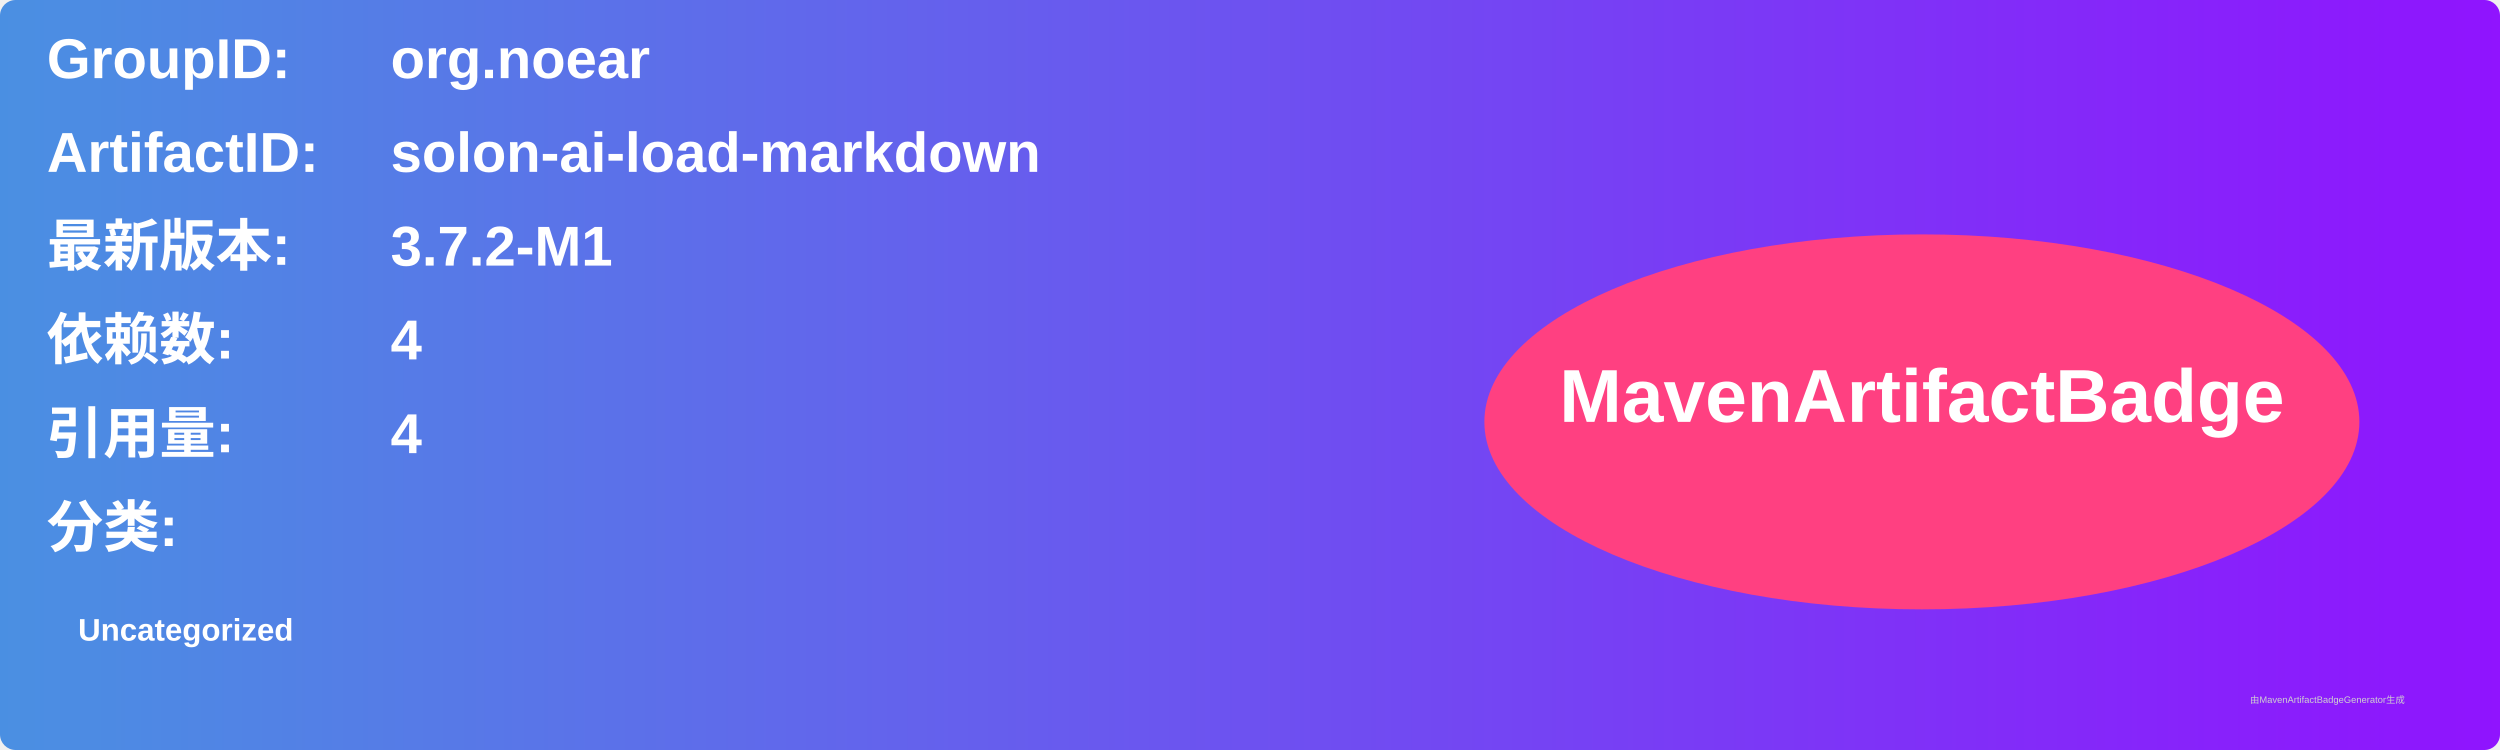
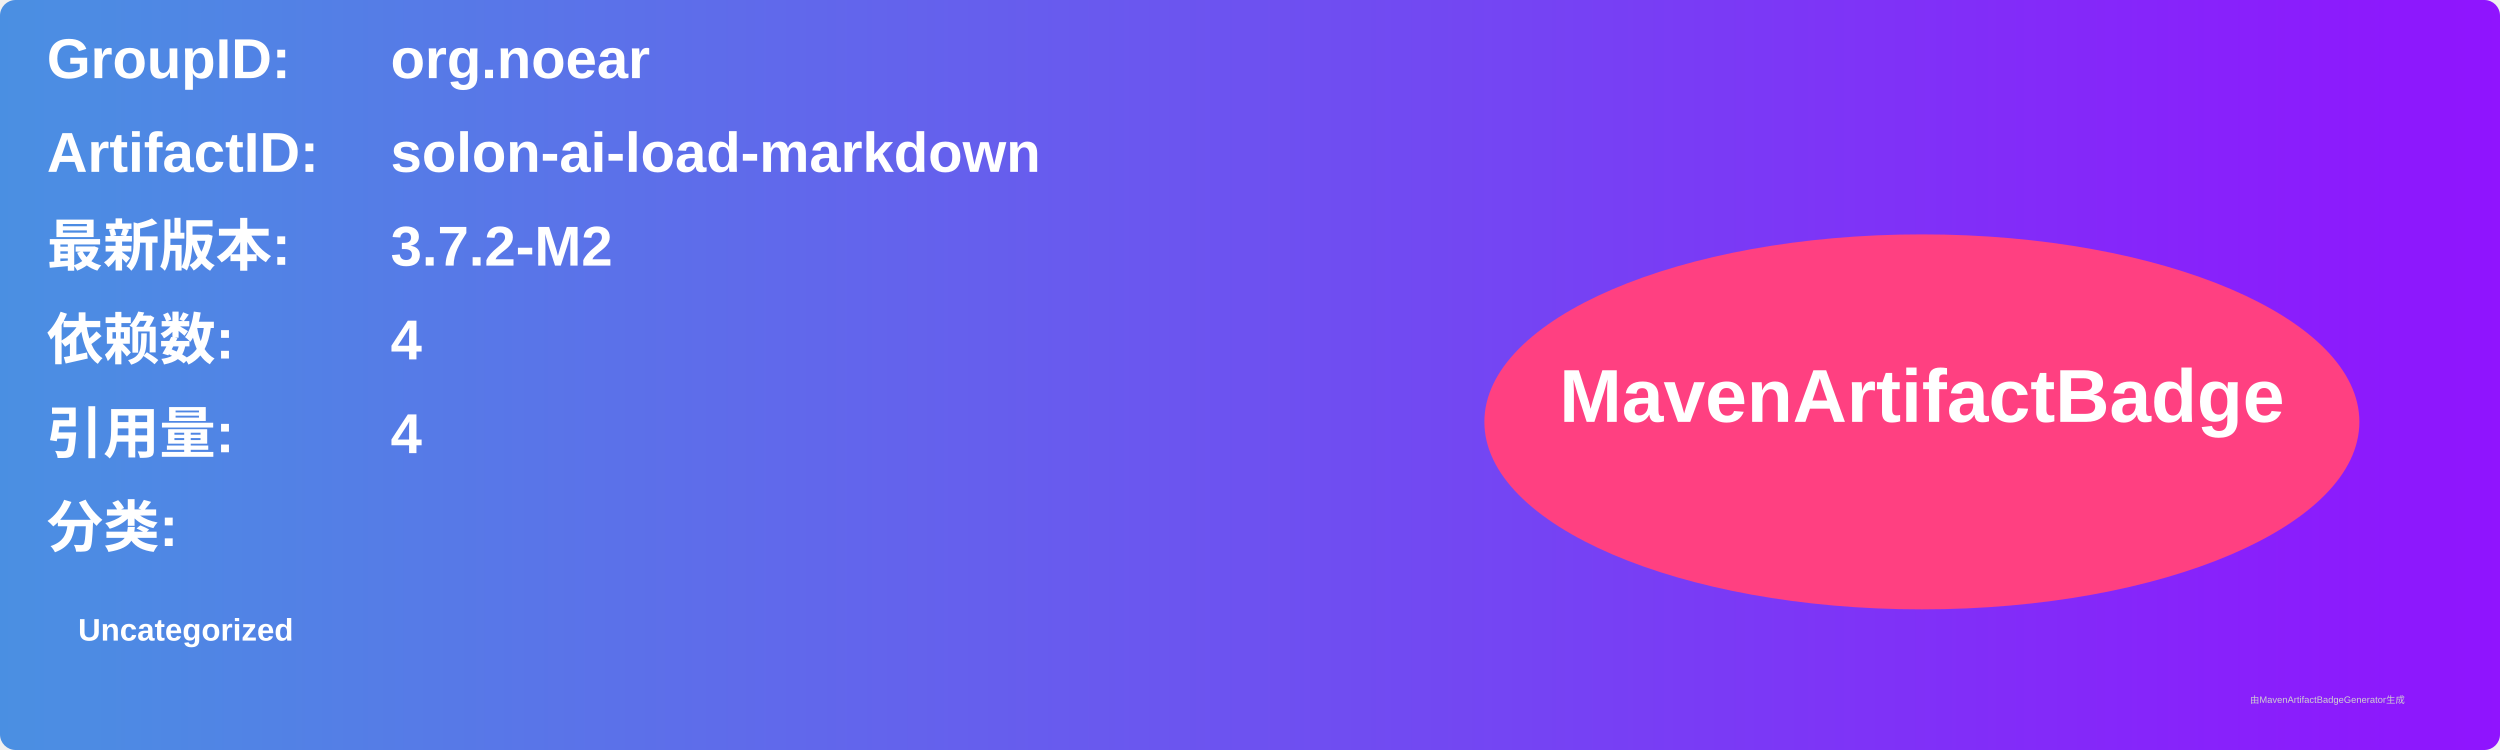
<svg xmlns="http://www.w3.org/2000/svg" width="800" height="240" viewBox="0 0 800 240">
  <linearGradient id="grad" x1="0%" y1="0%" x2="100%" y2="0%">
    <stop offset="0%" stop-color="#4a90e2" />
    <stop offset="100%" stop-color="#9013fe" />
  </linearGradient>
  <rect width="100%" height="100%" rx="5" ry="5" fill="url(#grad)" />
  <g transform="translate(15, 15)">
    <text x="0" y="10" font-family="Arial" font-size="18" fill="white" font-weight="bold" width="260">GroupID:</text>
    <text x="110" y="10" font-family="Arial" font-size="18" fill="white" font-weight="bold" width="460">org.noear</text>
    <text x="0" y="40" font-family="Arial" font-size="18" fill="white" font-weight="bold" width="260">ArtifactID:</text>
    <text x="110" y="40" font-family="Arial" font-size="18" fill="white" font-weight="bold" width="460">solon-ai-load-markdown</text>
    <text x="0" y="70" font-family="Arial" font-size="18" fill="white" font-weight="bold">最新版本:</text>
    <text x="110" y="70" font-family="Arial" font-size="18" fill="white" font-weight="bold">
-       <tspan font-weight="bold">3.7.2-M1</tspan>
+       <tspan font-weight="bold">3.7.2-M2</tspan>
    </text>
    <text x="0" y="100" font-family="Arial" font-size="18" fill="white" font-weight="bold">依赖数: </text>
    <text x="110" y="100" font-family="Arial" font-size="18" fill="white">
      <tspan font-weight="bold">4</tspan>
    </text>
    <text x="0" y="130" font-family="Arial" font-size="18" fill="white" font-weight="bold">引用量: </text>
    <text x="110" y="130" font-family="Arial" font-size="18" fill="white">
      <tspan font-weight="bold">4</tspan>
    </text>
    <text x="0" y="160" font-family="Arial" font-size="18" fill="white" font-weight="bold">分类:</text>
    <text x="10" y="190" font-family="Arial" font-size="10" fill="white">
      <tspan font-weight="bold">Uncategorized</tspan>
    </text>
    <ellipse cx="600" cy="120" rx="140" ry="60" fill="#ff4081" />
    <text x="600" y="120" text-anchor="middle" font-family="Arial" font-size="24" fill="white" font-weight="bold">MavenArtifactBadge</text>
  </g>
  <text x="720" y="225" font-family="Arial" font-size="3" fill="#d0d0d0">由MavenArtifactBadgeGenerator生成</text>
</svg>
